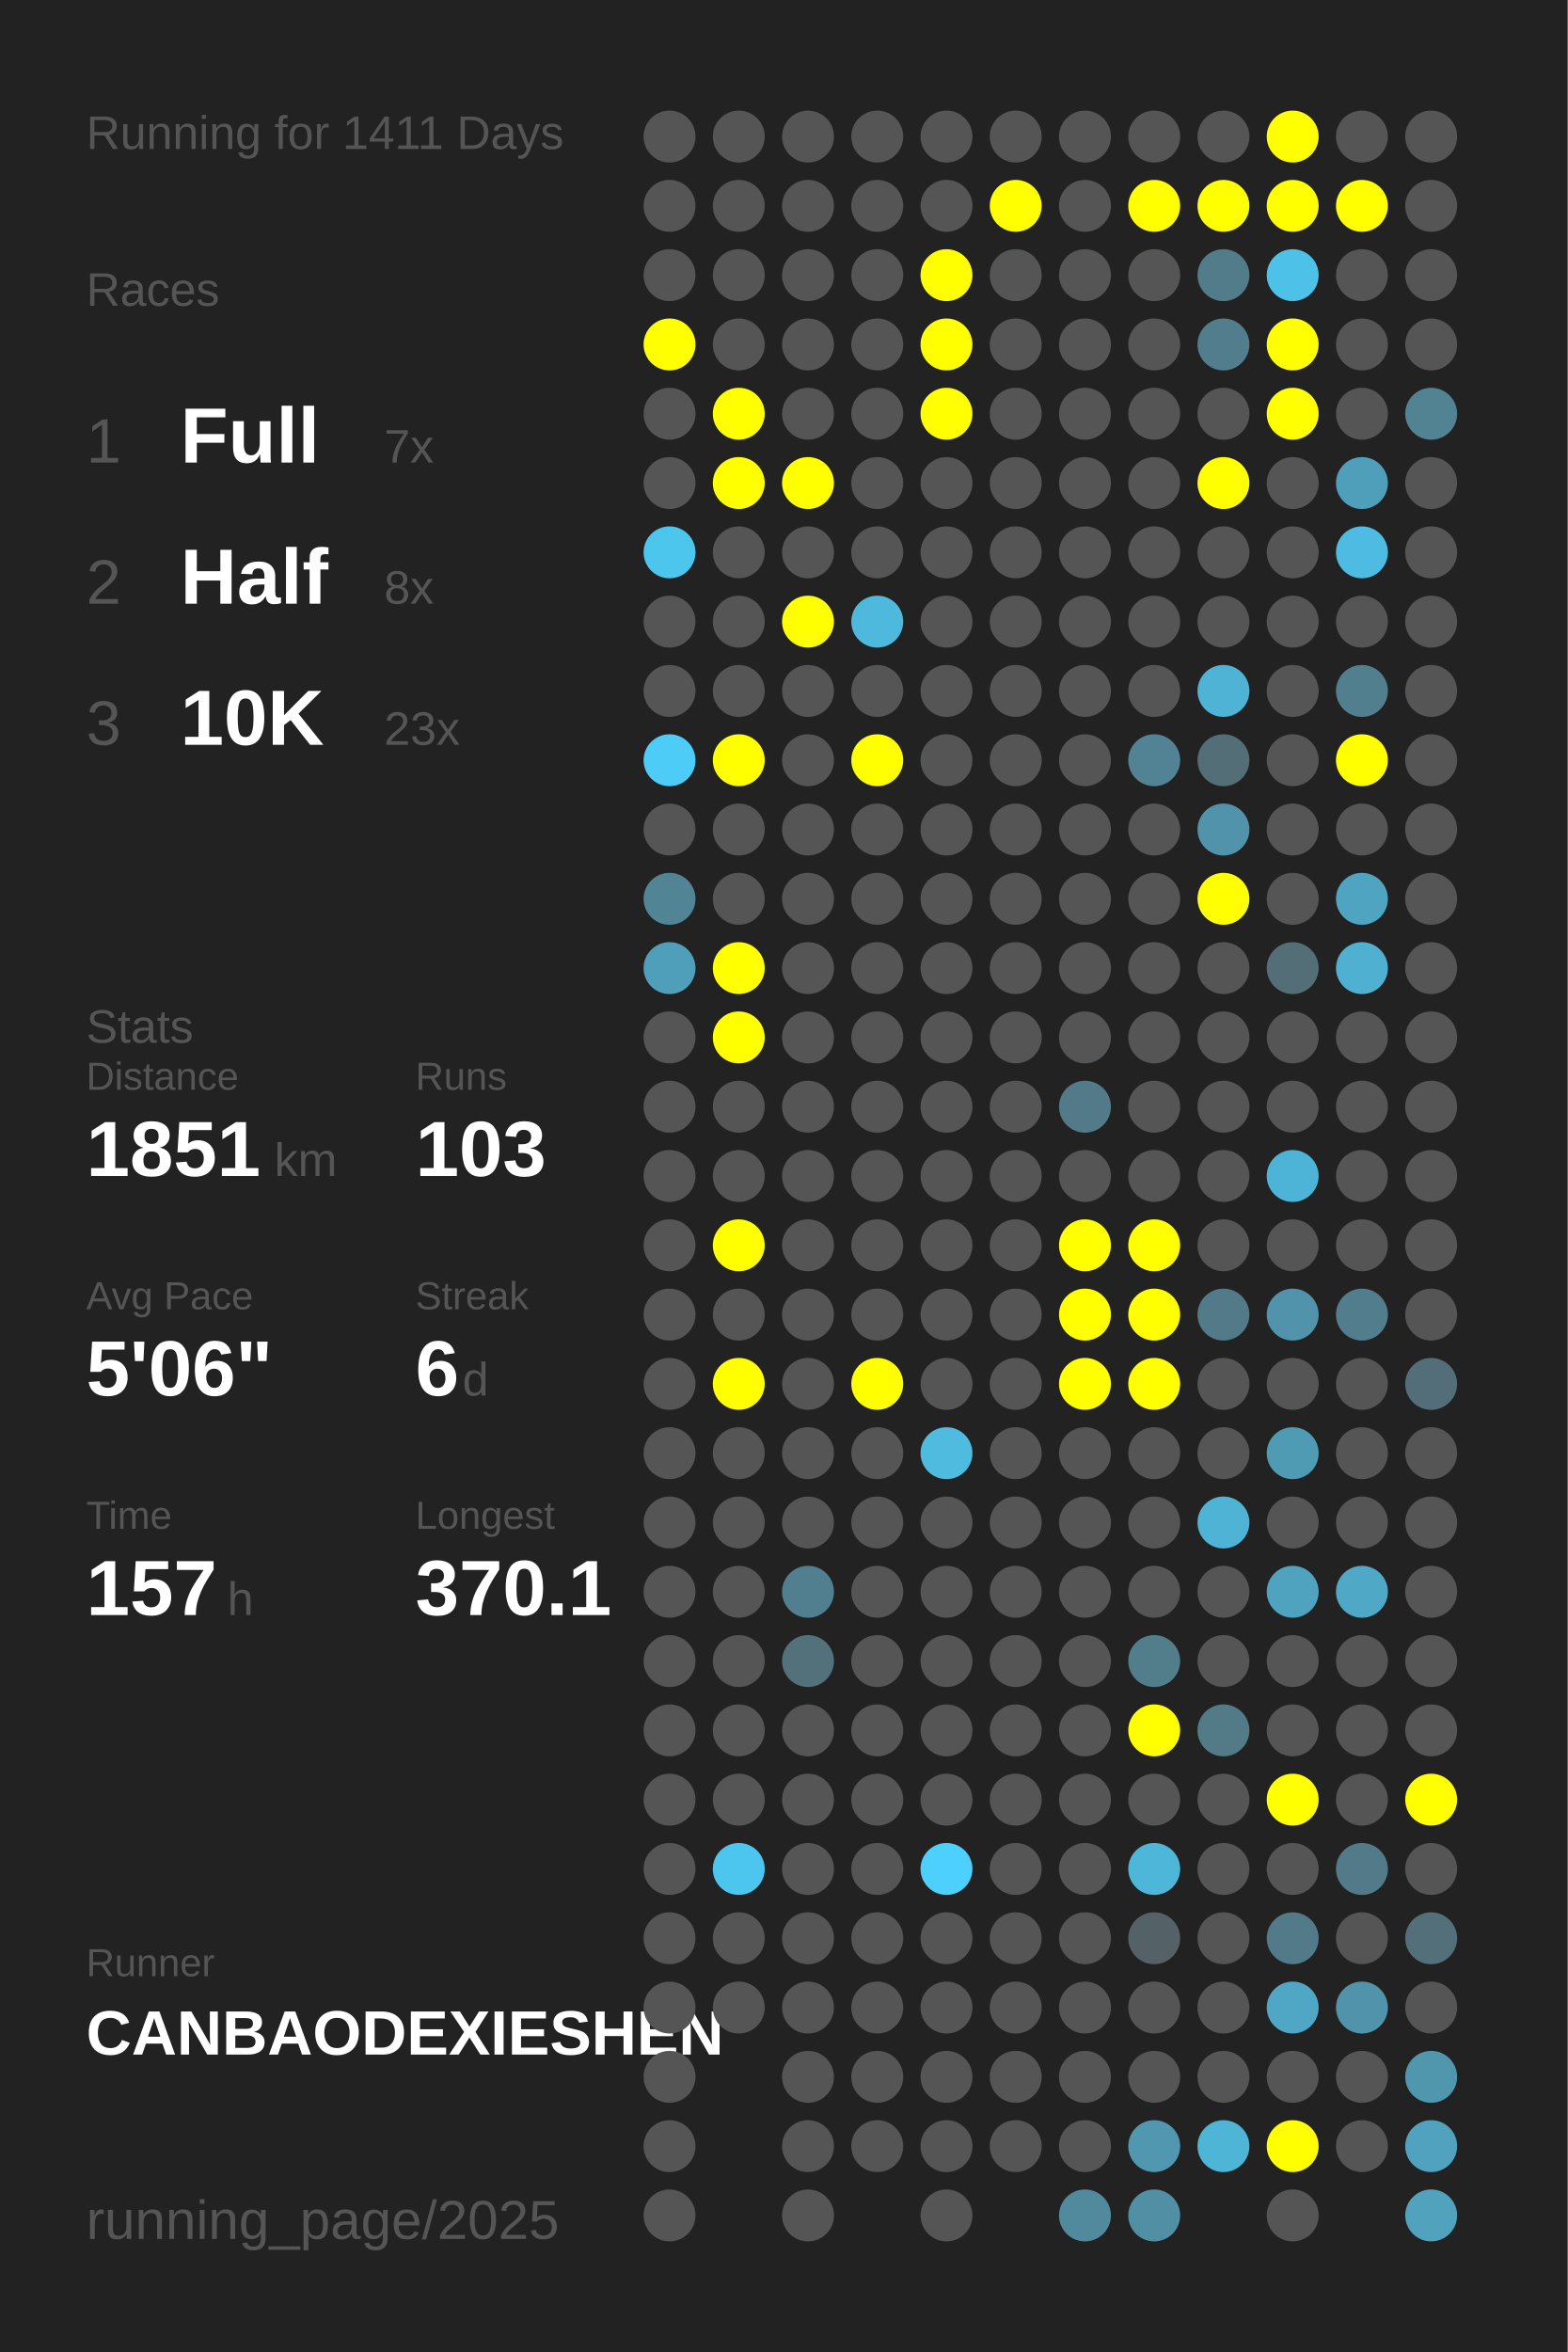
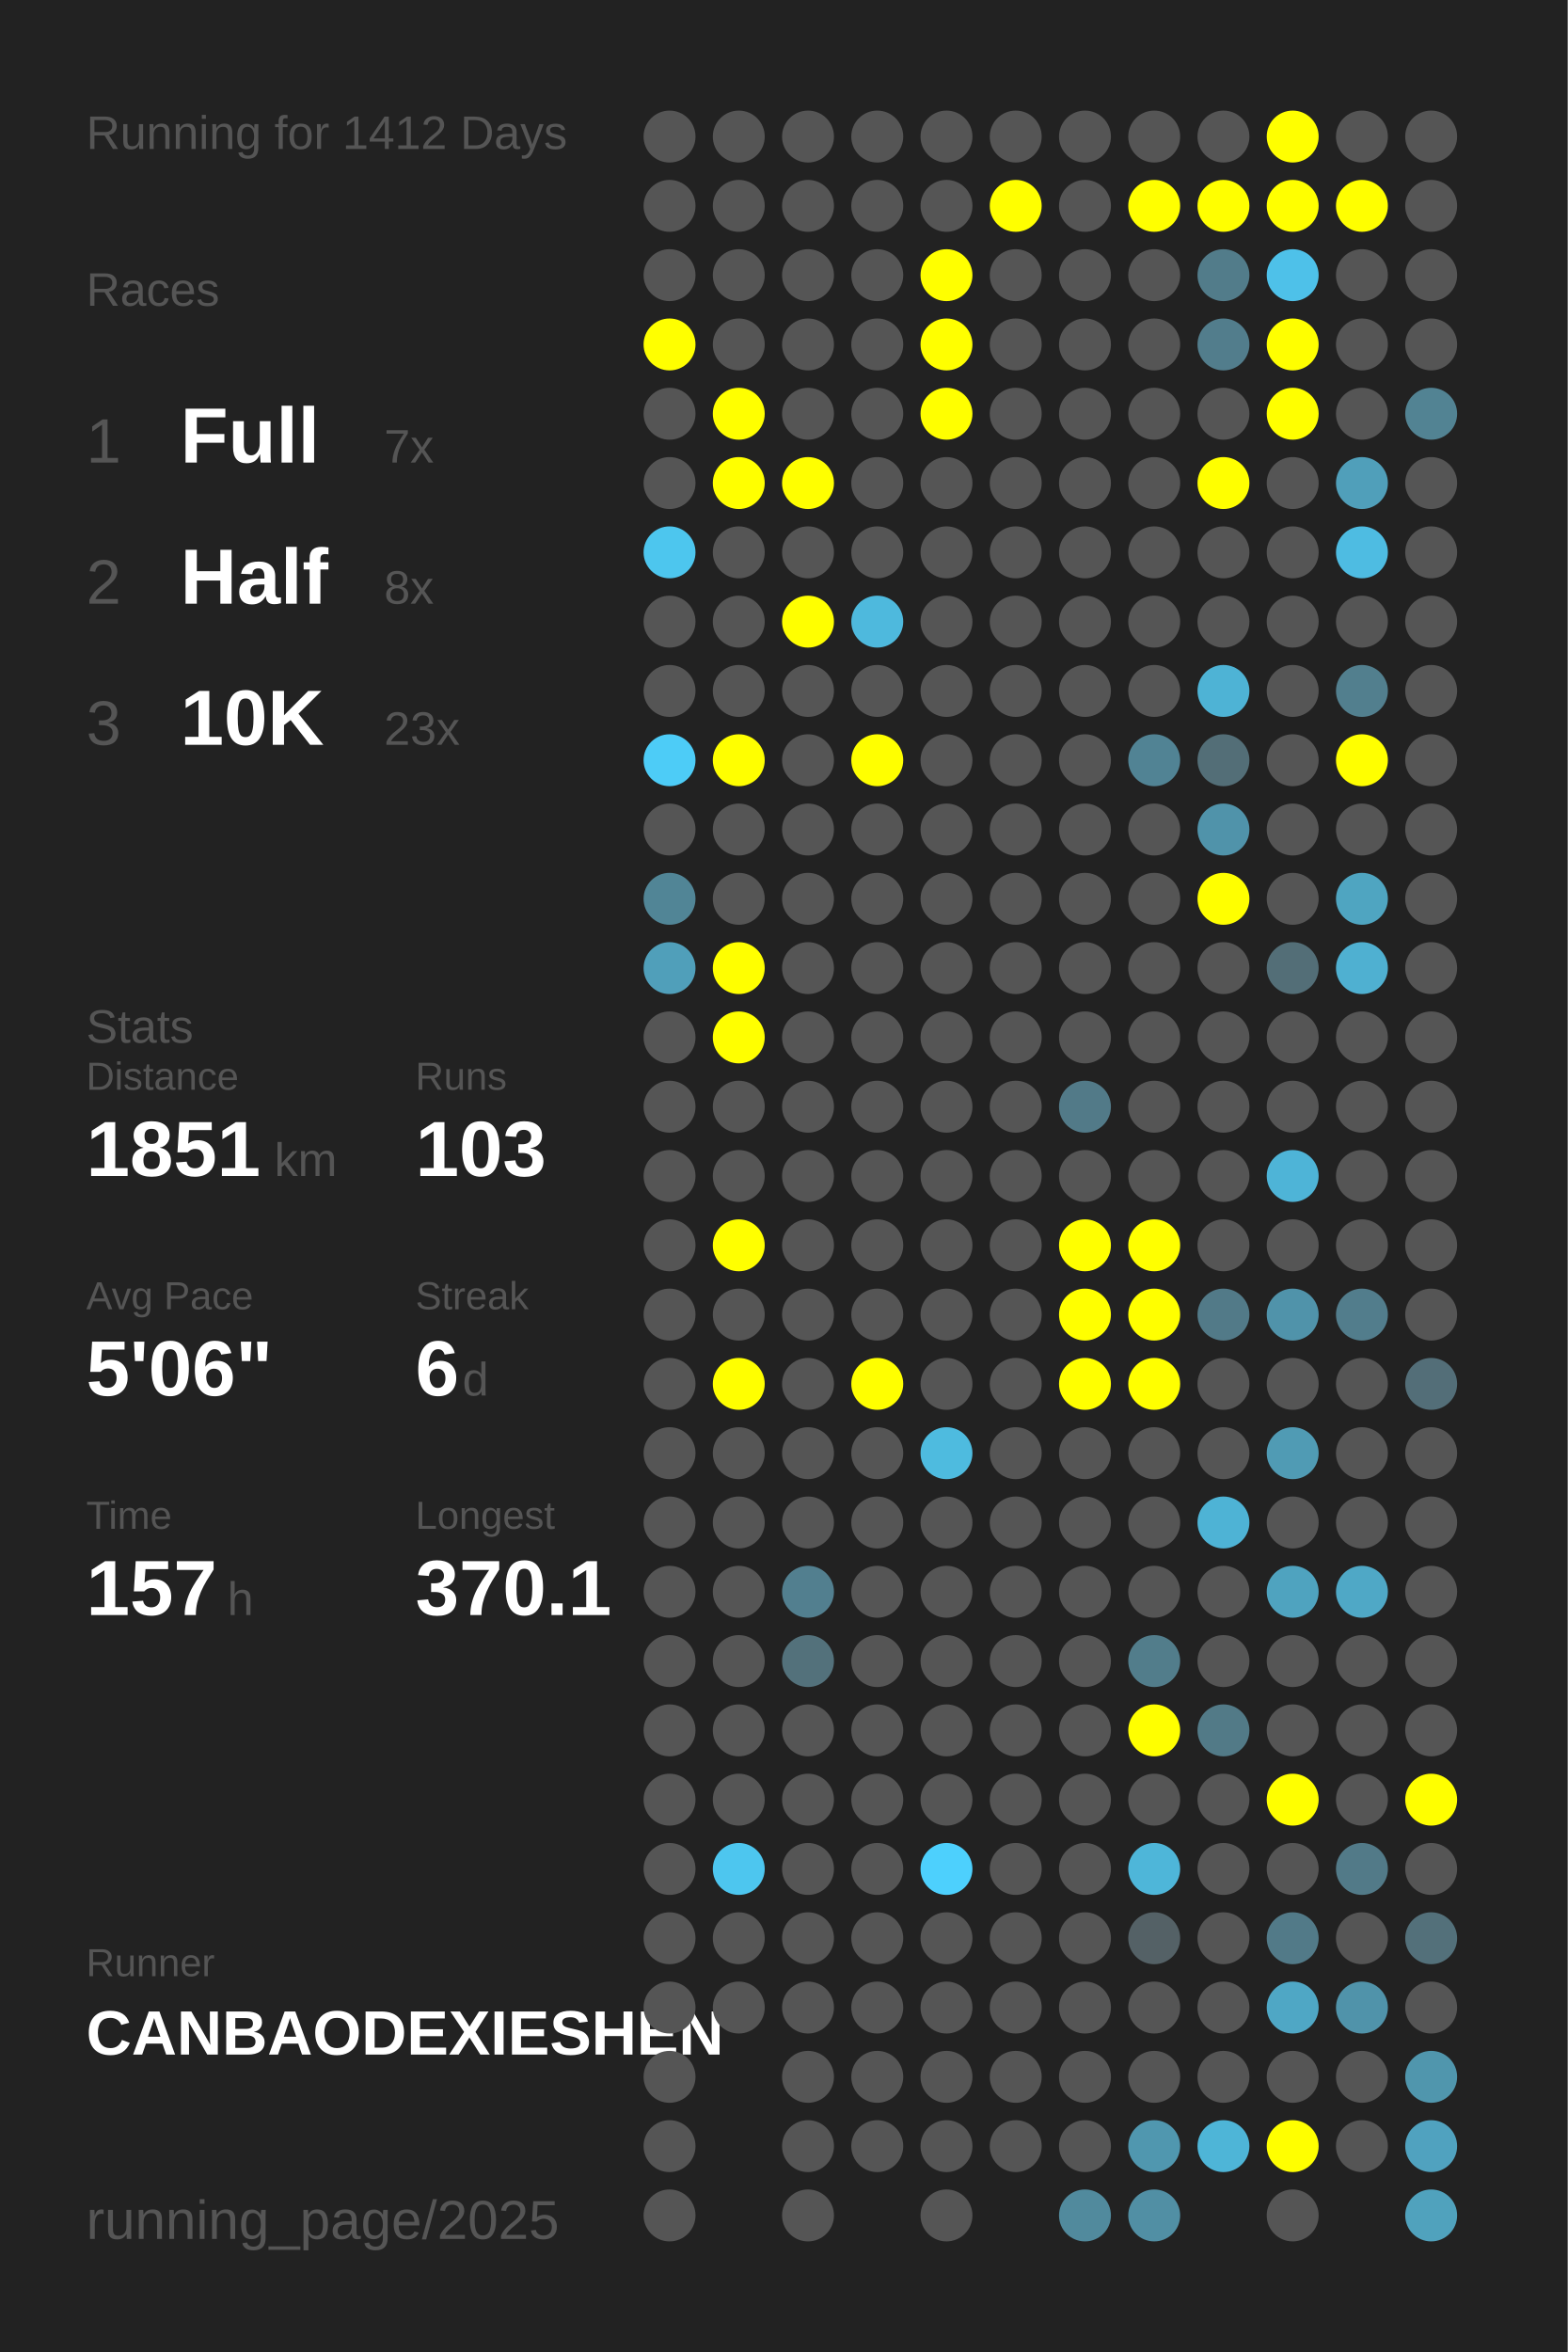
<svg xmlns="http://www.w3.org/2000/svg" baseProfile="full" height="300mm" version="1.1" viewBox="0,0,200,300" width="200mm">
  <defs />
  <rect fill="#222222" height="300" width="200" x="0" y="0" />
-   <text fill="#555555" style="font-size:6px; font-family:Arial;" x="11" y="19">Running for 1411 Days</text>
+   <text fill="#555555" style="font-size:6px; font-family:Arial;" x="11" y="19">Running for 1412 Days</text>
  <text fill="#555555" style="font-size:6px; font-family:Arial;" x="11" y="39">Races</text>
  <text fill="#555555" style="font-size:8px; font-family:Arial;" x="11" y="59">1</text>
  <text fill="#FFFFFF" style="font-size:10px; font-family:Arial; font-weight:bold;" x="23" y="59">Full</text>
  <text fill="#555555" style="font-size:6px; font-family:Arial;" x="49" y="59">7x</text>
  <text fill="#555555" style="font-size:8px; font-family:Arial;" x="11" y="77">2</text>
  <text fill="#FFFFFF" style="font-size:10px; font-family:Arial; font-weight:bold;" x="23" y="77">Half</text>
  <text fill="#555555" style="font-size:6px; font-family:Arial;" x="49" y="77">8x</text>
  <text fill="#555555" style="font-size:8px; font-family:Arial;" x="11" y="95">3</text>
  <text fill="#FFFFFF" style="font-size:10px; font-family:Arial; font-weight:bold;" x="23" y="95">10K</text>
  <text fill="#555555" style="font-size:6px; font-family:Arial;" x="49" y="95">23x</text>
  <text fill="#555555" style="font-size:6px; font-family:Arial;" x="11" y="133">Stats</text>
  <text fill="#555555" style="font-size:5px; font-family:Arial;" x="11" y="139">Distance</text>
  <text fill="#FFFFFF" style="font-size:10px; font-family:Arial; font-weight:bold;" x="11" y="150">1851</text>
  <text fill="#555555" style="font-size:6px; font-family:Arial;" x="35" y="150">km</text>
  <text fill="#555555" style="font-size:5px; font-family:Arial;" x="53" y="139">Runs</text>
  <text fill="#FFFFFF" style="font-size:10px; font-family:Arial; font-weight:bold;" x="53" y="150">103</text>
  <text fill="#555555" style="font-size:5px; font-family:Arial;" x="11" y="167">Avg Pace</text>
  <text fill="#FFFFFF" style="font-size:10px; font-family:Arial; font-weight:bold;" x="11" y="178">5'06"</text>
  <text fill="#555555" style="font-size:5px; font-family:Arial;" x="53" y="167">Streak</text>
  <text fill="#FFFFFF" style="font-size:10px; font-family:Arial; font-weight:bold;" x="53" y="178">6</text>
  <text fill="#555555" style="font-size:6px; font-family:Arial;" x="59" y="178">d</text>
  <text fill="#555555" style="font-size:5px; font-family:Arial;" x="11" y="195">Time</text>
  <text fill="#FFFFFF" style="font-size:10px; font-family:Arial; font-weight:bold;" x="11" y="206">157</text>
  <text fill="#555555" style="font-size:6px; font-family:Arial;" x="29" y="206">h</text>
  <text fill="#555555" style="font-size:5px; font-family:Arial;" x="53" y="195">Longest</text>
  <text fill="#FFFFFF" style="font-size:10px; font-family:Arial; font-weight:bold;" x="53" y="206">370.1</text>
  <text fill="#555555" style="font-size:5px; font-family:Arial;" x="11" y="252.065">Runner</text>
  <text fill="#FFFFFF" style="font-size:8px; font-family:Arial; font-weight:bold;" x="11" y="262.065">CANBAODEXIESHEN</text>
  <text fill="#555555" style="font-size:7px; font-family:Arial;" x="11" y="285.581">running_page/2025</text>
  <circle cx="85.417" cy="17.419" fill="#555555" r="3.312" />
  <circle cx="85.417" cy="26.258" fill="#555555" r="3.312" />
  <circle cx="85.417" cy="35.097" fill="#555555" r="3.312" />
  <circle cx="85.417" cy="43.935" fill="#FFFF00" r="3.312" />
  <circle cx="85.417" cy="52.774" fill="#555555" r="3.312" />
  <circle cx="85.417" cy="61.613" fill="#555555" r="3.312" />
  <circle cx="85.417" cy="70.452" fill="#4dc6ee" r="3.312" />
  <circle cx="85.417" cy="79.29" fill="#555555" r="3.312" />
  <circle cx="85.417" cy="88.129" fill="#555555" r="3.312" />
  <circle cx="85.417" cy="96.968" fill="#4dccf7" r="3.312" />
  <circle cx="85.417" cy="105.806" fill="#555555" r="3.312" />
  <circle cx="85.417" cy="114.645" fill="#518596" r="3.312" />
  <circle cx="85.417" cy="123.484" fill="#509fba" r="3.312" />
  <circle cx="85.417" cy="132.323" fill="#555555" r="3.312" />
  <circle cx="85.417" cy="141.161" fill="#555555" r="3.312" />
  <circle cx="85.417" cy="150" fill="#555555" r="3.312" />
  <circle cx="85.417" cy="158.839" fill="#555555" r="3.312" />
  <circle cx="85.417" cy="167.677" fill="#555555" r="3.312" />
  <circle cx="85.417" cy="176.516" fill="#555555" r="3.312" />
  <circle cx="85.417" cy="185.355" fill="#555555" r="3.312" />
  <circle cx="85.417" cy="194.194" fill="#555555" r="3.312" />
  <circle cx="85.417" cy="203.032" fill="#555555" r="3.312" />
  <circle cx="85.417" cy="211.871" fill="#555555" r="3.312" />
  <circle cx="85.417" cy="220.71" fill="#555555" r="3.312" />
  <circle cx="85.417" cy="229.548" fill="#555555" r="3.312" />
  <circle cx="85.417" cy="238.387" fill="#555555" r="3.312" />
  <circle cx="85.417" cy="247.226" fill="#555555" r="3.312" />
  <circle cx="85.417" cy="256.065" fill="#555555" r="3.312" />
  <circle cx="85.417" cy="264.903" fill="#555555" r="3.312" />
  <circle cx="85.417" cy="273.742" fill="#555555" r="3.312" />
  <circle cx="85.417" cy="282.581" fill="#555555" r="3.312" />
  <circle cx="94.25" cy="17.419" fill="#555555" r="3.312" />
  <circle cx="94.25" cy="26.258" fill="#555555" r="3.312" />
  <circle cx="94.25" cy="35.097" fill="#555555" r="3.312" />
  <circle cx="94.25" cy="43.935" fill="#555555" r="3.312" />
  <circle cx="94.25" cy="52.774" fill="#FFFF00" r="3.312" />
  <circle cx="94.25" cy="61.613" fill="#FFFF00" r="3.312" />
  <circle cx="94.25" cy="70.452" fill="#555555" r="3.312" />
  <circle cx="94.25" cy="79.29" fill="#555555" r="3.312" />
  <circle cx="94.25" cy="88.129" fill="#555555" r="3.312" />
  <circle cx="94.25" cy="96.968" fill="#FFFF00" r="3.312" />
  <circle cx="94.25" cy="105.806" fill="#555555" r="3.312" />
  <circle cx="94.25" cy="114.645" fill="#555555" r="3.312" />
  <circle cx="94.25" cy="123.484" fill="#FFFF00" r="3.312" />
  <circle cx="94.25" cy="132.323" fill="#FFFF00" r="3.312" />
  <circle cx="94.25" cy="141.161" fill="#555555" r="3.312" />
  <circle cx="94.25" cy="150" fill="#555555" r="3.312" />
  <circle cx="94.25" cy="158.839" fill="#FFFF00" r="3.312" />
  <circle cx="94.25" cy="167.677" fill="#555555" r="3.312" />
  <circle cx="94.25" cy="176.516" fill="#FFFF00" r="3.312" />
  <circle cx="94.25" cy="185.355" fill="#555555" r="3.312" />
  <circle cx="94.25" cy="194.194" fill="#555555" r="3.312" />
  <circle cx="94.25" cy="203.032" fill="#555555" r="3.312" />
  <circle cx="94.25" cy="211.871" fill="#555555" r="3.312" />
  <circle cx="94.25" cy="220.71" fill="#555555" r="3.312" />
  <circle cx="94.25" cy="229.548" fill="#555555" r="3.312" />
  <circle cx="94.25" cy="238.387" fill="#4dc6ef" r="3.312" />
  <circle cx="94.25" cy="247.226" fill="#555555" r="3.312" />
  <circle cx="94.25" cy="256.065" fill="#555555" r="3.312" />
  <circle cx="103.083" cy="17.419" fill="#555555" r="3.312" />
  <circle cx="103.083" cy="26.258" fill="#555555" r="3.312" />
  <circle cx="103.083" cy="35.097" fill="#555555" r="3.312" />
  <circle cx="103.083" cy="43.935" fill="#555555" r="3.312" />
  <circle cx="103.083" cy="52.774" fill="#555555" r="3.312" />
  <circle cx="103.083" cy="61.613" fill="#FFFF00" r="3.312" />
  <circle cx="103.083" cy="70.452" fill="#555555" r="3.312" />
  <circle cx="103.083" cy="79.29" fill="#FFFF00" r="3.312" />
  <circle cx="103.083" cy="88.129" fill="#555555" r="3.312" />
  <circle cx="103.083" cy="96.968" fill="#555555" r="3.312" />
  <circle cx="103.083" cy="105.806" fill="#555555" r="3.312" />
  <circle cx="103.083" cy="114.645" fill="#555555" r="3.312" />
  <circle cx="103.083" cy="123.484" fill="#555555" r="3.312" />
  <circle cx="103.083" cy="132.323" fill="#555555" r="3.312" />
  <circle cx="103.083" cy="141.161" fill="#555555" r="3.312" />
  <circle cx="103.083" cy="150" fill="#555555" r="3.312" />
  <circle cx="103.083" cy="158.839" fill="#555555" r="3.312" />
  <circle cx="103.083" cy="167.677" fill="#555555" r="3.312" />
  <circle cx="103.083" cy="176.516" fill="#555555" r="3.312" />
  <circle cx="103.083" cy="185.355" fill="#555555" r="3.312" />
  <circle cx="103.083" cy="194.194" fill="#555555" r="3.312" />
  <circle cx="103.083" cy="203.032" fill="#527f8f" r="3.312" />
  <circle cx="103.083" cy="211.871" fill="#53717b" r="3.312" />
  <circle cx="103.083" cy="220.71" fill="#555555" r="3.312" />
  <circle cx="103.083" cy="229.548" fill="#555555" r="3.312" />
  <circle cx="103.083" cy="238.387" fill="#555555" r="3.312" />
  <circle cx="103.083" cy="247.226" fill="#555555" r="3.312" />
  <circle cx="103.083" cy="256.065" fill="#555555" r="3.312" />
  <circle cx="103.083" cy="264.903" fill="#555555" r="3.312" />
  <circle cx="103.083" cy="273.742" fill="#555555" r="3.312" />
  <circle cx="103.083" cy="282.581" fill="#555555" r="3.312" />
  <circle cx="111.917" cy="17.419" fill="#555555" r="3.312" />
  <circle cx="111.917" cy="26.258" fill="#555555" r="3.312" />
  <circle cx="111.917" cy="35.097" fill="#555555" r="3.312" />
  <circle cx="111.917" cy="43.935" fill="#555555" r="3.312" />
  <circle cx="111.917" cy="52.774" fill="#555555" r="3.312" />
  <circle cx="111.917" cy="61.613" fill="#555555" r="3.312" />
  <circle cx="111.917" cy="70.452" fill="#555555" r="3.312" />
  <circle cx="111.917" cy="79.29" fill="#4eb9dd" r="3.312" />
  <circle cx="111.917" cy="88.129" fill="#555555" r="3.312" />
  <circle cx="111.917" cy="96.968" fill="#FFFF00" r="3.312" />
  <circle cx="111.917" cy="105.806" fill="#555555" r="3.312" />
  <circle cx="111.917" cy="114.645" fill="#555555" r="3.312" />
  <circle cx="111.917" cy="123.484" fill="#555555" r="3.312" />
  <circle cx="111.917" cy="132.323" fill="#555555" r="3.312" />
  <circle cx="111.917" cy="141.161" fill="#555555" r="3.312" />
  <circle cx="111.917" cy="150" fill="#555555" r="3.312" />
  <circle cx="111.917" cy="158.839" fill="#555555" r="3.312" />
  <circle cx="111.917" cy="167.677" fill="#555555" r="3.312" />
  <circle cx="111.917" cy="176.516" fill="#FFFF00" r="3.312" />
  <circle cx="111.917" cy="185.355" fill="#555555" r="3.312" />
  <circle cx="111.917" cy="194.194" fill="#555555" r="3.312" />
  <circle cx="111.917" cy="203.032" fill="#555555" r="3.312" />
  <circle cx="111.917" cy="211.871" fill="#555555" r="3.312" />
  <circle cx="111.917" cy="220.71" fill="#555555" r="3.312" />
  <circle cx="111.917" cy="229.548" fill="#555555" r="3.312" />
  <circle cx="111.917" cy="238.387" fill="#555555" r="3.312" />
  <circle cx="111.917" cy="247.226" fill="#555555" r="3.312" />
  <circle cx="111.917" cy="256.065" fill="#555555" r="3.312" />
  <circle cx="111.917" cy="264.903" fill="#555555" r="3.312" />
  <circle cx="111.917" cy="273.742" fill="#555555" r="3.312" />
  <circle cx="120.75" cy="17.419" fill="#555555" r="3.312" />
  <circle cx="120.75" cy="26.258" fill="#555555" r="3.312" />
  <circle cx="120.75" cy="35.097" fill="#FFFF00" r="3.312" />
  <circle cx="120.75" cy="43.935" fill="#FFFF00" r="3.312" />
  <circle cx="120.75" cy="52.774" fill="#FFFF00" r="3.312" />
  <circle cx="120.75" cy="61.613" fill="#555555" r="3.312" />
  <circle cx="120.75" cy="70.452" fill="#555555" r="3.312" />
  <circle cx="120.75" cy="79.29" fill="#555555" r="3.312" />
  <circle cx="120.75" cy="88.129" fill="#555555" r="3.312" />
  <circle cx="120.75" cy="96.968" fill="#555555" r="3.312" />
  <circle cx="120.75" cy="105.806" fill="#555555" r="3.312" />
  <circle cx="120.75" cy="114.645" fill="#555555" r="3.312" />
  <circle cx="120.75" cy="123.484" fill="#555555" r="3.312" />
  <circle cx="120.75" cy="132.323" fill="#555555" r="3.312" />
  <circle cx="120.75" cy="141.161" fill="#555555" r="3.312" />
  <circle cx="120.75" cy="150" fill="#555555" r="3.312" />
  <circle cx="120.75" cy="158.839" fill="#555555" r="3.312" />
  <circle cx="120.75" cy="167.677" fill="#555555" r="3.312" />
  <circle cx="120.75" cy="176.516" fill="#555555" r="3.312" />
  <circle cx="120.75" cy="185.355" fill="#4ebbdf" r="3.312" />
  <circle cx="120.75" cy="194.194" fill="#555555" r="3.312" />
  <circle cx="120.75" cy="203.032" fill="#555555" r="3.312" />
  <circle cx="120.75" cy="211.871" fill="#555555" r="3.312" />
  <circle cx="120.75" cy="220.71" fill="#555555" r="3.312" />
  <circle cx="120.75" cy="229.548" fill="#555555" r="3.312" />
  <circle cx="120.75" cy="238.387" fill="#4dd0fd" r="3.312" />
  <circle cx="120.75" cy="247.226" fill="#555555" r="3.312" />
  <circle cx="120.75" cy="256.065" fill="#555555" r="3.312" />
  <circle cx="120.75" cy="264.903" fill="#555555" r="3.312" />
  <circle cx="120.75" cy="273.742" fill="#555555" r="3.312" />
  <circle cx="120.75" cy="282.581" fill="#555555" r="3.312" />
  <circle cx="129.583" cy="17.419" fill="#555555" r="3.312" />
  <circle cx="129.583" cy="26.258" fill="#FFFF00" r="3.312" />
  <circle cx="129.583" cy="35.097" fill="#555555" r="3.312" />
  <circle cx="129.583" cy="43.935" fill="#555555" r="3.312" />
  <circle cx="129.583" cy="52.774" fill="#555555" r="3.312" />
  <circle cx="129.583" cy="61.613" fill="#555555" r="3.312" />
  <circle cx="129.583" cy="70.452" fill="#555555" r="3.312" />
  <circle cx="129.583" cy="79.29" fill="#555555" r="3.312" />
  <circle cx="129.583" cy="88.129" fill="#555555" r="3.312" />
  <circle cx="129.583" cy="96.968" fill="#555555" r="3.312" />
  <circle cx="129.583" cy="105.806" fill="#555555" r="3.312" />
  <circle cx="129.583" cy="114.645" fill="#555555" r="3.312" />
  <circle cx="129.583" cy="123.484" fill="#555555" r="3.312" />
  <circle cx="129.583" cy="132.323" fill="#555555" r="3.312" />
  <circle cx="129.583" cy="141.161" fill="#555555" r="3.312" />
  <circle cx="129.583" cy="150" fill="#555555" r="3.312" />
  <circle cx="129.583" cy="158.839" fill="#555555" r="3.312" />
  <circle cx="129.583" cy="167.677" fill="#555555" r="3.312" />
  <circle cx="129.583" cy="176.516" fill="#555555" r="3.312" />
  <circle cx="129.583" cy="185.355" fill="#555555" r="3.312" />
  <circle cx="129.583" cy="194.194" fill="#555555" r="3.312" />
  <circle cx="129.583" cy="203.032" fill="#555555" r="3.312" />
  <circle cx="129.583" cy="211.871" fill="#555555" r="3.312" />
  <circle cx="129.583" cy="220.71" fill="#555555" r="3.312" />
  <circle cx="129.583" cy="229.548" fill="#555555" r="3.312" />
  <circle cx="129.583" cy="238.387" fill="#555555" r="3.312" />
  <circle cx="129.583" cy="247.226" fill="#555555" r="3.312" />
  <circle cx="129.583" cy="256.065" fill="#555555" r="3.312" />
  <circle cx="129.583" cy="264.903" fill="#555555" r="3.312" />
  <circle cx="129.583" cy="273.742" fill="#555555" r="3.312" />
  <circle cx="138.417" cy="17.419" fill="#555555" r="3.312" />
  <circle cx="138.417" cy="26.258" fill="#555555" r="3.312" />
  <circle cx="138.417" cy="35.097" fill="#555555" r="3.312" />
  <circle cx="138.417" cy="43.935" fill="#555555" r="3.312" />
  <circle cx="138.417" cy="52.774" fill="#555555" r="3.312" />
  <circle cx="138.417" cy="61.613" fill="#555555" r="3.312" />
  <circle cx="138.417" cy="70.452" fill="#555555" r="3.312" />
  <circle cx="138.417" cy="79.29" fill="#555555" r="3.312" />
  <circle cx="138.417" cy="88.129" fill="#555555" r="3.312" />
  <circle cx="138.417" cy="96.968" fill="#555555" r="3.312" />
  <circle cx="138.417" cy="105.806" fill="#555555" r="3.312" />
  <circle cx="138.417" cy="114.645" fill="#555555" r="3.312" />
  <circle cx="138.417" cy="123.484" fill="#555555" r="3.312" />
  <circle cx="138.417" cy="132.323" fill="#555555" r="3.312" />
  <circle cx="138.417" cy="141.161" fill="#527a88" r="3.312" />
  <circle cx="138.417" cy="150" fill="#555555" r="3.312" />
  <circle cx="138.417" cy="158.839" fill="#FFFF00" r="3.312" />
  <circle cx="138.417" cy="167.677" fill="#FFFF00" r="3.312" />
  <circle cx="138.417" cy="176.516" fill="#FFFF00" r="3.312" />
  <circle cx="138.417" cy="185.355" fill="#555555" r="3.312" />
  <circle cx="138.417" cy="194.194" fill="#555555" r="3.312" />
  <circle cx="138.417" cy="203.032" fill="#555555" r="3.312" />
  <circle cx="138.417" cy="211.871" fill="#555555" r="3.312" />
  <circle cx="138.417" cy="220.71" fill="#555555" r="3.312" />
  <circle cx="138.417" cy="229.548" fill="#555555" r="3.312" />
  <circle cx="138.417" cy="238.387" fill="#555555" r="3.312" />
  <circle cx="138.417" cy="247.226" fill="#555555" r="3.312" />
  <circle cx="138.417" cy="256.065" fill="#555555" r="3.312" />
  <circle cx="138.417" cy="264.903" fill="#555555" r="3.312" />
  <circle cx="138.417" cy="273.742" fill="#555555" r="3.312" />
  <circle cx="138.417" cy="282.581" fill="#518a9d" r="3.312" />
  <circle cx="147.25" cy="17.419" fill="#555555" r="3.312" />
  <circle cx="147.25" cy="26.258" fill="#FFFF00" r="3.312" />
  <circle cx="147.25" cy="35.097" fill="#555555" r="3.312" />
  <circle cx="147.25" cy="43.935" fill="#555555" r="3.312" />
  <circle cx="147.25" cy="52.774" fill="#555555" r="3.312" />
  <circle cx="147.25" cy="61.613" fill="#555555" r="3.312" />
  <circle cx="147.25" cy="70.452" fill="#555555" r="3.312" />
  <circle cx="147.25" cy="79.29" fill="#555555" r="3.312" />
  <circle cx="147.25" cy="88.129" fill="#555555" r="3.312" />
  <circle cx="147.25" cy="96.968" fill="#518394" r="3.312" />
  <circle cx="147.25" cy="105.806" fill="#555555" r="3.312" />
  <circle cx="147.25" cy="114.645" fill="#555555" r="3.312" />
  <circle cx="147.25" cy="123.484" fill="#555555" r="3.312" />
  <circle cx="147.25" cy="132.323" fill="#555555" r="3.312" />
  <circle cx="147.25" cy="141.161" fill="#555555" r="3.312" />
  <circle cx="147.25" cy="150" fill="#555555" r="3.312" />
  <circle cx="147.25" cy="158.839" fill="#FFFF00" r="3.312" />
  <circle cx="147.25" cy="167.677" fill="#FFFF00" r="3.312" />
  <circle cx="147.25" cy="176.516" fill="#FFFF00" r="3.312" />
  <circle cx="147.25" cy="185.355" fill="#555555" r="3.312" />
  <circle cx="147.25" cy="194.194" fill="#555555" r="3.312" />
  <circle cx="147.25" cy="203.032" fill="#555555" r="3.312" />
  <circle cx="147.25" cy="211.871" fill="#527d8b" r="3.312" />
  <circle cx="147.25" cy="220.71" fill="#FFFF00" r="3.312" />
  <circle cx="147.25" cy="229.548" fill="#555555" r="3.312" />
  <circle cx="147.25" cy="238.387" fill="#4eb6d9" r="3.312" />
  <circle cx="147.25" cy="247.226" fill="#546166" r="3.312" />
  <circle cx="147.25" cy="256.065" fill="#555555" r="3.312" />
  <circle cx="147.25" cy="264.903" fill="#555555" r="3.312" />
  <circle cx="147.25" cy="273.742" fill="#5097af" r="3.312" />
  <circle cx="147.25" cy="282.581" fill="#518fa4" r="3.312" />
  <circle cx="156.083" cy="17.419" fill="#555555" r="3.312" />
  <circle cx="156.083" cy="26.258" fill="#FFFF00" r="3.312" />
  <circle cx="156.083" cy="35.097" fill="#527c8a" r="3.312" />
  <circle cx="156.083" cy="43.935" fill="#527d8c" r="3.312" />
  <circle cx="156.083" cy="52.774" fill="#555555" r="3.312" />
  <circle cx="156.083" cy="61.613" fill="#FFFF00" r="3.312" />
  <circle cx="156.083" cy="70.452" fill="#555555" r="3.312" />
  <circle cx="156.083" cy="79.29" fill="#555555" r="3.312" />
  <circle cx="156.083" cy="88.129" fill="#4eb3d5" r="3.312" />
  <circle cx="156.083" cy="96.968" fill="#536e77" r="3.312" />
  <circle cx="156.083" cy="105.806" fill="#5093aa" r="3.312" />
  <circle cx="156.083" cy="114.645" fill="#FFFF00" r="3.312" />
  <circle cx="156.083" cy="123.484" fill="#555555" r="3.312" />
  <circle cx="156.083" cy="132.323" fill="#555555" r="3.312" />
  <circle cx="156.083" cy="141.161" fill="#555555" r="3.312" />
  <circle cx="156.083" cy="150" fill="#555555" r="3.312" />
  <circle cx="156.083" cy="158.839" fill="#555555" r="3.312" />
  <circle cx="156.083" cy="167.677" fill="#527a88" r="3.312" />
  <circle cx="156.083" cy="176.516" fill="#555555" r="3.312" />
  <circle cx="156.083" cy="185.355" fill="#555555" r="3.312" />
  <circle cx="156.083" cy="194.194" fill="#4eb3d5" r="3.312" />
  <circle cx="156.083" cy="203.032" fill="#555555" r="3.312" />
  <circle cx="156.083" cy="211.871" fill="#555555" r="3.312" />
  <circle cx="156.083" cy="220.71" fill="#527a87" r="3.312" />
  <circle cx="156.083" cy="229.548" fill="#555555" r="3.312" />
  <circle cx="156.083" cy="238.387" fill="#555555" r="3.312" />
  <circle cx="156.083" cy="247.226" fill="#555555" r="3.312" />
  <circle cx="156.083" cy="256.065" fill="#555555" r="3.312" />
  <circle cx="156.083" cy="264.903" fill="#555555" r="3.312" />
  <circle cx="156.083" cy="273.742" fill="#4eb5d7" r="3.312" />
  <circle cx="164.917" cy="17.419" fill="#FFFF00" r="3.312" />
  <circle cx="164.917" cy="26.258" fill="#FFFF00" r="3.312" />
  <circle cx="164.917" cy="35.097" fill="#4ec1e9" r="3.312" />
  <circle cx="164.917" cy="43.935" fill="#FFFF00" r="3.312" />
  <circle cx="164.917" cy="52.774" fill="#FFFF00" r="3.312" />
  <circle cx="164.917" cy="61.613" fill="#555555" r="3.312" />
  <circle cx="164.917" cy="70.452" fill="#555555" r="3.312" />
  <circle cx="164.917" cy="79.29" fill="#555555" r="3.312" />
  <circle cx="164.917" cy="88.129" fill="#555555" r="3.312" />
  <circle cx="164.917" cy="96.968" fill="#555555" r="3.312" />
  <circle cx="164.917" cy="105.806" fill="#555555" r="3.312" />
  <circle cx="164.917" cy="114.645" fill="#555555" r="3.312" />
  <circle cx="164.917" cy="123.484" fill="#536e77" r="3.312" />
  <circle cx="164.917" cy="132.323" fill="#555555" r="3.312" />
  <circle cx="164.917" cy="141.161" fill="#555555" r="3.312" />
  <circle cx="164.917" cy="150" fill="#4eb4d7" r="3.312" />
  <circle cx="164.917" cy="158.839" fill="#555555" r="3.312" />
  <circle cx="164.917" cy="167.677" fill="#5093aa" r="3.312" />
  <circle cx="164.917" cy="176.516" fill="#555555" r="3.312" />
  <circle cx="164.917" cy="185.355" fill="#509bb4" r="3.312" />
  <circle cx="164.917" cy="194.194" fill="#555555" r="3.312" />
  <circle cx="164.917" cy="203.032" fill="#4fa3bf" r="3.312" />
  <circle cx="164.917" cy="211.871" fill="#555555" r="3.312" />
  <circle cx="164.917" cy="220.71" fill="#555555" r="3.312" />
  <circle cx="164.917" cy="229.548" fill="#FFFF00" r="3.312" />
  <circle cx="164.917" cy="238.387" fill="#555555" r="3.312" />
  <circle cx="164.917" cy="247.226" fill="#527a88" r="3.312" />
  <circle cx="164.917" cy="256.065" fill="#4fa7c5" r="3.312" />
  <circle cx="164.917" cy="264.903" fill="#555555" r="3.312" />
  <circle cx="164.917" cy="273.742" fill="#FFFF00" r="3.312" />
  <circle cx="164.917" cy="282.581" fill="#555555" r="3.312" />
  <circle cx="173.75" cy="17.419" fill="#555555" r="3.312" />
  <circle cx="173.75" cy="26.258" fill="#FFFF00" r="3.312" />
  <circle cx="173.75" cy="35.097" fill="#555555" r="3.312" />
  <circle cx="173.75" cy="43.935" fill="#555555" r="3.312" />
  <circle cx="173.75" cy="52.774" fill="#555555" r="3.312" />
  <circle cx="173.75" cy="61.613" fill="#509fba" r="3.312" />
  <circle cx="173.75" cy="70.452" fill="#4ebce2" r="3.312" />
  <circle cx="173.75" cy="79.29" fill="#555555" r="3.312" />
  <circle cx="173.75" cy="88.129" fill="#527f8e" r="3.312" />
  <circle cx="173.75" cy="96.968" fill="#FFFF00" r="3.312" />
  <circle cx="173.75" cy="105.806" fill="#555555" r="3.312" />
  <circle cx="173.75" cy="114.645" fill="#4fa5c1" r="3.312" />
  <circle cx="173.75" cy="123.484" fill="#4fb0d1" r="3.312" />
  <circle cx="173.75" cy="132.323" fill="#555555" r="3.312" />
  <circle cx="173.75" cy="141.161" fill="#555555" r="3.312" />
  <circle cx="173.75" cy="150" fill="#555555" r="3.312" />
  <circle cx="173.75" cy="158.839" fill="#555555" r="3.312" />
  <circle cx="173.75" cy="167.677" fill="#527d8c" r="3.312" />
  <circle cx="173.75" cy="176.516" fill="#555555" r="3.312" />
  <circle cx="173.75" cy="185.355" fill="#555555" r="3.312" />
  <circle cx="173.75" cy="194.194" fill="#555555" r="3.312" />
  <circle cx="173.75" cy="203.032" fill="#4fa8c6" r="3.312" />
  <circle cx="173.75" cy="211.871" fill="#555555" r="3.312" />
  <circle cx="173.75" cy="220.71" fill="#555555" r="3.312" />
  <circle cx="173.75" cy="229.548" fill="#555555" r="3.312" />
  <circle cx="173.75" cy="238.387" fill="#527a88" r="3.312" />
  <circle cx="173.75" cy="247.226" fill="#555555" r="3.312" />
  <circle cx="173.75" cy="256.065" fill="#5093aa" r="3.312" />
  <circle cx="173.75" cy="264.903" fill="#555555" r="3.312" />
  <circle cx="173.75" cy="273.742" fill="#555555" r="3.312" />
  <circle cx="182.583" cy="17.419" fill="#555555" r="3.312" />
  <circle cx="182.583" cy="26.258" fill="#555555" r="3.312" />
  <circle cx="182.583" cy="35.097" fill="#555555" r="3.312" />
  <circle cx="182.583" cy="43.935" fill="#555555" r="3.312" />
  <circle cx="182.583" cy="52.774" fill="#528393" r="3.312" />
  <circle cx="182.583" cy="61.613" fill="#555555" r="3.312" />
  <circle cx="182.583" cy="70.452" fill="#555555" r="3.312" />
  <circle cx="182.583" cy="79.29" fill="#555555" r="3.312" />
  <circle cx="182.583" cy="88.129" fill="#555555" r="3.312" />
  <circle cx="182.583" cy="96.968" fill="#555555" r="3.312" />
  <circle cx="182.583" cy="105.806" fill="#555555" r="3.312" />
  <circle cx="182.583" cy="114.645" fill="#555555" r="3.312" />
  <circle cx="182.583" cy="123.484" fill="#555555" r="3.312" />
  <circle cx="182.583" cy="132.323" fill="#555555" r="3.312" />
  <circle cx="182.583" cy="141.161" fill="#555555" r="3.312" />
  <circle cx="182.583" cy="150" fill="#555555" r="3.312" />
  <circle cx="182.583" cy="158.839" fill="#555555" r="3.312" />
  <circle cx="182.583" cy="167.677" fill="#555555" r="3.312" />
  <circle cx="182.583" cy="176.516" fill="#536e78" r="3.312" />
  <circle cx="182.583" cy="185.355" fill="#555555" r="3.312" />
  <circle cx="182.583" cy="194.194" fill="#555555" r="3.312" />
  <circle cx="182.583" cy="203.032" fill="#555555" r="3.312" />
  <circle cx="182.583" cy="211.871" fill="#555555" r="3.312" />
  <circle cx="182.583" cy="220.71" fill="#555555" r="3.312" />
  <circle cx="182.583" cy="229.548" fill="#FFFF00" r="3.312" />
  <circle cx="182.583" cy="238.387" fill="#555555" r="3.312" />
  <circle cx="182.583" cy="247.226" fill="#53707a" r="3.312" />
  <circle cx="182.583" cy="256.065" fill="#555555" r="3.312" />
  <circle cx="182.583" cy="264.903" fill="#5096ad" r="3.312" />
  <circle cx="182.583" cy="273.742" fill="#50a2bf" r="3.312" />
  <circle cx="182.583" cy="282.581" fill="#50a2bd" r="3.312" />
</svg>
